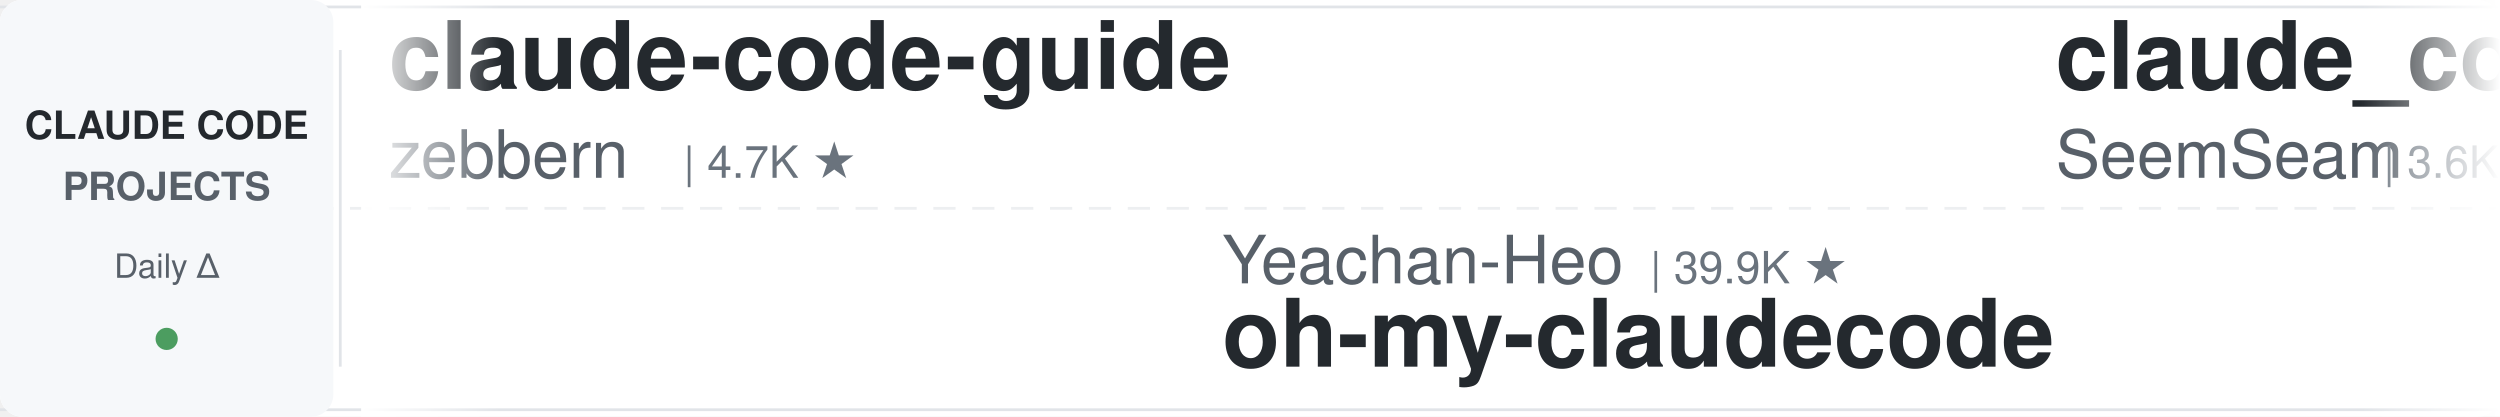
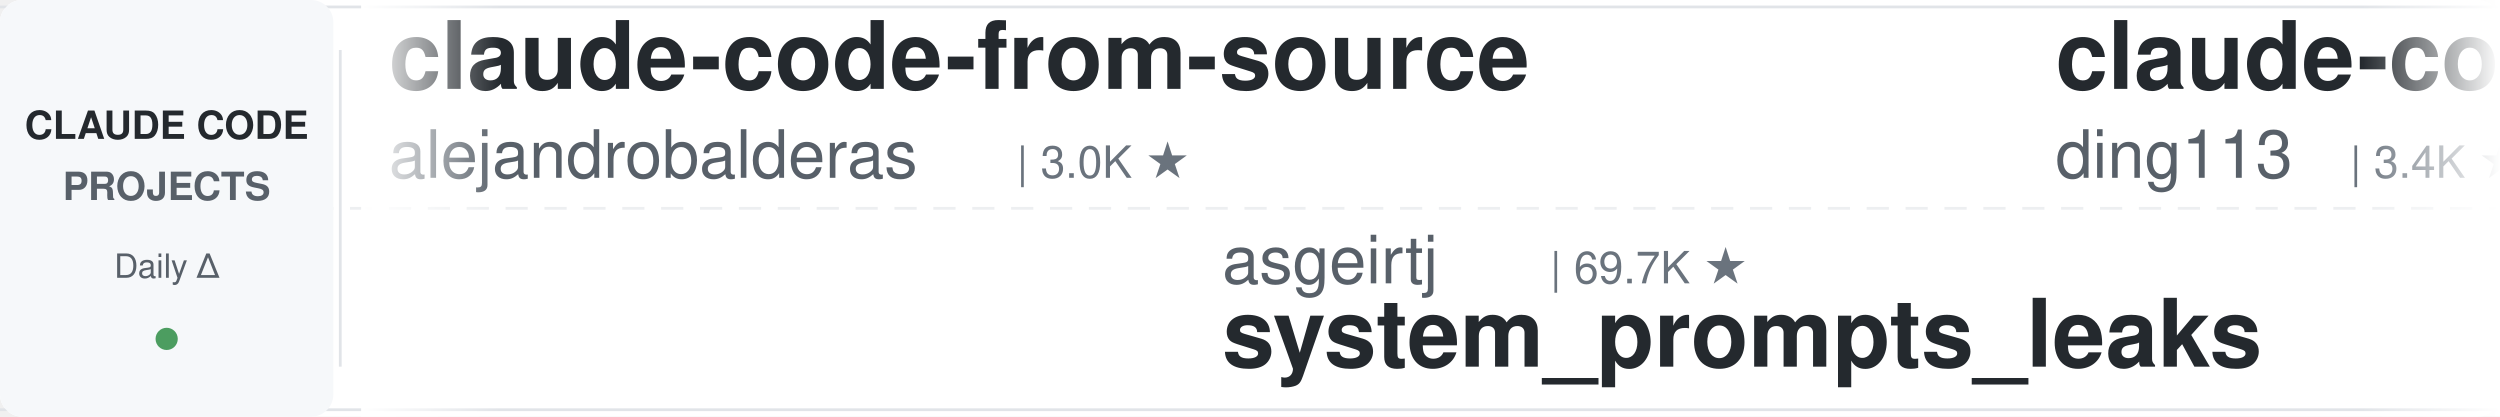
<svg xmlns="http://www.w3.org/2000/svg" width="900" height="150">
  <defs>
    <linearGradient id="leftFade" x1="0%" y1="0%" x2="100%" y2="0%">
      <stop offset="0%" style="stop-color:#ffffff;stop-opacity:1" />
      <stop offset="100%" style="stop-color:#ffffff;stop-opacity:0" />
    </linearGradient>
    <linearGradient id="rightFade" x1="0%" y1="0%" x2="100%" y2="0%">
      <stop offset="0%" style="stop-color:#ffffff;stop-opacity:0" />
      <stop offset="100%" style="stop-color:#ffffff;stop-opacity:1" />
    </linearGradient>
  </defs>
  <rect width="900" height="150" fill="#ffffff" rx="8" />
  <rect x="0" y="2" width="900" height="1" fill="#e1e4e8" />
  <rect x="0" y="147" width="900" height="1" fill="#e1e4e8" />
  <line x1="0" y1="75" x2="900" y2="75" stroke="#e1e4e8" stroke-width="1" stroke-dasharray="8 6" opacity="0.6" />
  <rect x="0" y="0" width="120" height="150" fill="#f6f8fa" rx="8" />
  <text x="60" y="50" font-family="-apple-system, BlinkMacSystemFont, 'Segoe UI', Helvetica, Arial, sans-serif" font-size="14" font-weight="600" fill="#24292e" text-anchor="middle">CLAUDE CODE</text>
  <text x="60" y="72" font-family="-apple-system, BlinkMacSystemFont, 'Segoe UI', Helvetica, Arial, sans-serif" font-size="14" font-weight="600" fill="#586069" text-anchor="middle">PROJECTS</text>
  <text x="60" y="100" font-family="-apple-system, BlinkMacSystemFont, 'Segoe UI', Helvetica, Arial, sans-serif" font-size="12" font-weight="500" fill="#586069" text-anchor="middle">Daily Δ</text>
  <circle cx="60" cy="122" r="4" fill="#22863a" opacity="0.8" />
  <rect x="122" y="18" width="1" height="114" fill="#e1e4e8" />
  <clipPath id="tickerClip">
    <rect x="130" y="0" width="770" height="150" />
  </clipPath>
  <g clip-path="url(#tickerClip)">
    <g id="tickerItems">
      <animateTransform attributeName="transform" attributeType="XML" type="translate" from="0 0" to="-3000 0" dur="54s" repeatCount="indefinite" />
      <g transform="translate(0, 0)">
-         <text x="140" y="32" font-family="-apple-system, BlinkMacSystemFont, 'Segoe UI', Helvetica, Arial, sans-serif" font-size="34" font-weight="600" fill="#24292e">claude-code-guide</text>
-         <text x="140" y="64" font-family="-apple-system, BlinkMacSystemFont, 'Segoe UI', Helvetica, Arial, sans-serif" font-size="24" font-weight="400" fill="#586069">zebbern</text>
-         <text x="246" y="64" font-family="-apple-system, BlinkMacSystemFont, 'Segoe UI', Helvetica, Arial, sans-serif" font-size="16" font-weight="500" fill="#6a737d">| 4.7K ★</text>
+         <text x="140" y="32" font-family="-apple-system, BlinkMacSystemFont, 'Segoe UI', Helvetica, Arial, sans-serif" font-size="34" font-weight="600" fill="#24292e">claude-code-from-source</text>
+         <text x="140" y="64" font-family="-apple-system, BlinkMacSystemFont, 'Segoe UI', Helvetica, Arial, sans-serif" font-size="24" font-weight="400" fill="#586069">alejandrobalderas</text>
+         <text x="366" y="64" font-family="-apple-system, BlinkMacSystemFont, 'Segoe UI', Helvetica, Arial, sans-serif" font-size="16" font-weight="500" fill="#6a737d">| 3.0K ★</text>
      </g>
      <g transform="translate(300, 0)">
-         <text x="140" y="102" font-family="-apple-system, BlinkMacSystemFont, 'Segoe UI', Helvetica, Arial, sans-serif" font-size="24" font-weight="400" fill="#586069">Yeachan-Heo</text>
-         <text x="294" y="102" font-family="-apple-system, BlinkMacSystemFont, 'Segoe UI', Helvetica, Arial, sans-serif" font-size="16" font-weight="500" fill="#6a737d">| 39.9K ★</text>
-         <text x="140" y="132" font-family="-apple-system, BlinkMacSystemFont, 'Segoe UI', Helvetica, Arial, sans-serif" font-size="34" font-weight="600" fill="#24292e">oh-my-claudecode</text>
+         <text x="140" y="102" font-family="-apple-system, BlinkMacSystemFont, 'Segoe UI', Helvetica, Arial, sans-serif" font-size="24" font-weight="400" fill="#586069">asgeirtj</text>
+         <text x="258" y="102" font-family="-apple-system, BlinkMacSystemFont, 'Segoe UI', Helvetica, Arial, sans-serif" font-size="16" font-weight="500" fill="#6a737d">| 69.7K ★</text>
+         <text x="140" y="132" font-family="-apple-system, BlinkMacSystemFont, 'Segoe UI', Helvetica, Arial, sans-serif" font-size="34" font-weight="600" fill="#24292e">system_prompts_leaks</text>
      </g>
      <g transform="translate(600, 0)">
-         <text x="140" y="32" font-family="-apple-system, BlinkMacSystemFont, 'Segoe UI', Helvetica, Arial, sans-serif" font-size="34" font-weight="600" fill="#24292e">claude_codex_bridge</text>
-         <text x="140" y="64" font-family="-apple-system, BlinkMacSystemFont, 'Segoe UI', Helvetica, Arial, sans-serif" font-size="24" font-weight="400" fill="#586069">SeemSeam</text>
-         <text x="258" y="64" font-family="-apple-system, BlinkMacSystemFont, 'Segoe UI', Helvetica, Arial, sans-serif" font-size="16" font-weight="500" fill="#6a737d">| 3.6K ★</text>
+         <text x="140" y="32" font-family="-apple-system, BlinkMacSystemFont, 'Segoe UI', Helvetica, Arial, sans-serif" font-size="34" font-weight="600" fill="#24292e">claude-code-hub</text>
+         <text x="140" y="64" font-family="-apple-system, BlinkMacSystemFont, 'Segoe UI', Helvetica, Arial, sans-serif" font-size="24" font-weight="400" fill="#586069">ding113</text>
+         <text x="246" y="64" font-family="-apple-system, BlinkMacSystemFont, 'Segoe UI', Helvetica, Arial, sans-serif" font-size="16" font-weight="500" fill="#6a737d">| 3.4K ★</text>
      </g>
      <g transform="translate(900, 0)">
-         <text x="140" y="102" font-family="-apple-system, BlinkMacSystemFont, 'Segoe UI', Helvetica, Arial, sans-serif" font-size="24" font-weight="400" fill="#586069">diet103</text>
-         <text x="246" y="102" font-family="-apple-system, BlinkMacSystemFont, 'Segoe UI', Helvetica, Arial, sans-serif" font-size="16" font-weight="500" fill="#6a737d">| 10.0K ★</text>
-         <text x="140" y="132" font-family="-apple-system, BlinkMacSystemFont, 'Segoe UI', Helvetica, Arial, sans-serif" font-size="34" font-weight="600" fill="#24292e">claude-code-infrastructu...</text>
+         <text x="140" y="102" font-family="-apple-system, BlinkMacSystemFont, 'Segoe UI', Helvetica, Arial, sans-serif" font-size="24" font-weight="400" fill="#586069">1rgs</text>
+         <text x="210" y="102" font-family="-apple-system, BlinkMacSystemFont, 'Segoe UI', Helvetica, Arial, sans-serif" font-size="16" font-weight="500" fill="#6a737d">| 3.8K ★</text>
+         <text x="140" y="132" font-family="-apple-system, BlinkMacSystemFont, 'Segoe UI', Helvetica, Arial, sans-serif" font-size="34" font-weight="600" fill="#24292e">claude-code-proxy</text>
      </g>
      <g transform="translate(1200, 0)">
-         <text x="140" y="32" font-family="-apple-system, BlinkMacSystemFont, 'Segoe UI', Helvetica, Arial, sans-serif" font-size="34" font-weight="600" fill="#24292e">claude-code-source</text>
-         <text x="140" y="64" font-family="-apple-system, BlinkMacSystemFont, 'Segoe UI', Helvetica, Arial, sans-serif" font-size="24" font-weight="400" fill="#586069">hangsman</text>
-         <text x="258" y="64" font-family="-apple-system, BlinkMacSystemFont, 'Segoe UI', Helvetica, Arial, sans-serif" font-size="16" font-weight="500" fill="#6a737d">| 797 ★</text>
+         <text x="140" y="32" font-family="-apple-system, BlinkMacSystemFont, 'Segoe UI', Helvetica, Arial, sans-serif" font-size="34" font-weight="600" fill="#24292e">claude-code-tudou</text>
+         <text x="140" y="64" font-family="-apple-system, BlinkMacSystemFont, 'Segoe UI', Helvetica, Arial, sans-serif" font-size="24" font-weight="400" fill="#586069">AICoderTudou</text>
+         <text x="306" y="64" font-family="-apple-system, BlinkMacSystemFont, 'Segoe UI', Helvetica, Arial, sans-serif" font-size="16" font-weight="500" fill="#6a737d">| 493 ★</text>
      </g>
      <g transform="translate(1500, 0)">
-         <text x="140" y="102" font-family="-apple-system, BlinkMacSystemFont, 'Segoe UI', Helvetica, Arial, sans-serif" font-size="24" font-weight="400" fill="#586069">WorldFlowAI</text>
-         <text x="294" y="102" font-family="-apple-system, BlinkMacSystemFont, 'Segoe UI', Helvetica, Arial, sans-serif" font-size="16" font-weight="500" fill="#6a737d">| 4.7K ★</text>
-         <text x="140" y="132" font-family="-apple-system, BlinkMacSystemFont, 'Segoe UI', Helvetica, Arial, sans-serif" font-size="34" font-weight="600" fill="#24292e">everything-claude-code</text>
+         <text x="140" y="102" font-family="-apple-system, BlinkMacSystemFont, 'Segoe UI', Helvetica, Arial, sans-serif" font-size="24" font-weight="400" fill="#586069">ykdojo</text>
+         <text x="234" y="102" font-family="-apple-system, BlinkMacSystemFont, 'Segoe UI', Helvetica, Arial, sans-serif" font-size="16" font-weight="500" fill="#6a737d">| 10.2K ★</text>
+         <text x="140" y="132" font-family="-apple-system, BlinkMacSystemFont, 'Segoe UI', Helvetica, Arial, sans-serif" font-size="34" font-weight="600" fill="#24292e">claude-code-tips</text>
      </g>
      <g transform="translate(1800, 0)">
-         <text x="140" y="32" font-family="-apple-system, BlinkMacSystemFont, 'Segoe UI', Helvetica, Arial, sans-serif" font-size="34" font-weight="600" fill="#24292e">claude-code-prompts</text>
-         <text x="140" y="64" font-family="-apple-system, BlinkMacSystemFont, 'Segoe UI', Helvetica, Arial, sans-serif" font-size="24" font-weight="400" fill="#586069">repowise-dev</text>
-         <text x="306" y="64" font-family="-apple-system, BlinkMacSystemFont, 'Segoe UI', Helvetica, Arial, sans-serif" font-size="16" font-weight="500" fill="#6a737d">| 1.2K ★</text>
+         <text x="140" y="32" font-family="-apple-system, BlinkMacSystemFont, 'Segoe UI', Helvetica, Arial, sans-serif" font-size="34" font-weight="600" fill="#24292e">claude-code-cli</text>
+         <text x="140" y="64" font-family="-apple-system, BlinkMacSystemFont, 'Segoe UI', Helvetica, Arial, sans-serif" font-size="24" font-weight="400" fill="#586069">huangserva</text>
+         <text x="282" y="64" font-family="-apple-system, BlinkMacSystemFont, 'Segoe UI', Helvetica, Arial, sans-serif" font-size="16" font-weight="500" fill="#6a737d">| 629 ★</text>
      </g>
      <g transform="translate(2100, 0)">
-         <text x="140" y="102" font-family="-apple-system, BlinkMacSystemFont, 'Segoe UI', Helvetica, Arial, sans-serif" font-size="24" font-weight="400" fill="#586069">fuergaosi233</text>
-         <text x="306" y="102" font-family="-apple-system, BlinkMacSystemFont, 'Segoe UI', Helvetica, Arial, sans-serif" font-size="16" font-weight="500" fill="#6a737d">| 2.8K ★</text>
-         <text x="140" y="132" font-family="-apple-system, BlinkMacSystemFont, 'Segoe UI', Helvetica, Arial, sans-serif" font-size="34" font-weight="600" fill="#24292e">claude-code-proxy</text>
+         <text x="140" y="102" font-family="-apple-system, BlinkMacSystemFont, 'Segoe UI', Helvetica, Arial, sans-serif" font-size="24" font-weight="400" fill="#586069">liuup</text>
+         <text x="222" y="102" font-family="-apple-system, BlinkMacSystemFont, 'Segoe UI', Helvetica, Arial, sans-serif" font-size="16" font-weight="500" fill="#6a737d">| 4.0K ★</text>
+         <text x="140" y="132" font-family="-apple-system, BlinkMacSystemFont, 'Segoe UI', Helvetica, Arial, sans-serif" font-size="34" font-weight="600" fill="#24292e">claude-code-analysis</text>
      </g>
      <g transform="translate(2400, 0)">
-         <text x="140" y="32" font-family="-apple-system, BlinkMacSystemFont, 'Segoe UI', Helvetica, Arial, sans-serif" font-size="34" font-weight="600" fill="#24292e">Auto-claude-code-researc...</text>
-         <text x="140" y="64" font-family="-apple-system, BlinkMacSystemFont, 'Segoe UI', Helvetica, Arial, sans-serif" font-size="24" font-weight="400" fill="#586069">wanshuiyin</text>
-         <text x="282" y="64" font-family="-apple-system, BlinkMacSystemFont, 'Segoe UI', Helvetica, Arial, sans-serif" font-size="16" font-weight="500" fill="#6a737d">| 17.5K ★</text>
+         <text x="140" y="32" font-family="-apple-system, BlinkMacSystemFont, 'Segoe UI', Helvetica, Arial, sans-serif" font-size="34" font-weight="600" fill="#24292e">everything-claude-code</text>
+         <text x="140" y="64" font-family="-apple-system, BlinkMacSystemFont, 'Segoe UI', Helvetica, Arial, sans-serif" font-size="24" font-weight="400" fill="#586069">WorldFlowAI</text>
+         <text x="294" y="64" font-family="-apple-system, BlinkMacSystemFont, 'Segoe UI', Helvetica, Arial, sans-serif" font-size="16" font-weight="500" fill="#6a737d">| 4.8K ★</text>
      </g>
      <g transform="translate(2700, 0)">
-         <text x="140" y="102" font-family="-apple-system, BlinkMacSystemFont, 'Segoe UI', Helvetica, Arial, sans-serif" font-size="24" font-weight="400" fill="#586069">disler</text>
-         <text x="234" y="102" font-family="-apple-system, BlinkMacSystemFont, 'Segoe UI', Helvetica, Arial, sans-serif" font-size="16" font-weight="500" fill="#6a737d">| 1.7K ★</text>
-         <text x="140" y="132" font-family="-apple-system, BlinkMacSystemFont, 'Segoe UI', Helvetica, Arial, sans-serif" font-size="34" font-weight="600" fill="#24292e">pi-vs-claude-code</text>
+         <text x="140" y="102" font-family="-apple-system, BlinkMacSystemFont, 'Segoe UI', Helvetica, Arial, sans-serif" font-size="24" font-weight="400" fill="#586069">https-deeplearning-ai</text>
+         <text x="414" y="102" font-family="-apple-system, BlinkMacSystemFont, 'Segoe UI', Helvetica, Arial, sans-serif" font-size="16" font-weight="500" fill="#6a737d">| 556 ★</text>
+         <text x="140" y="132" font-family="-apple-system, BlinkMacSystemFont, 'Segoe UI', Helvetica, Arial, sans-serif" font-size="34" font-weight="600" fill="#24292e">sc-claude-code-files</text>
      </g>
      <g transform="translate(3000, 0)">
-         <text x="140" y="32" font-family="-apple-system, BlinkMacSystemFont, 'Segoe UI', Helvetica, Arial, sans-serif" font-size="34" font-weight="600" fill="#24292e">claude-code-guide</text>
-         <text x="140" y="64" font-family="-apple-system, BlinkMacSystemFont, 'Segoe UI', Helvetica, Arial, sans-serif" font-size="24" font-weight="400" fill="#586069">zebbern</text>
-         <text x="246" y="64" font-family="-apple-system, BlinkMacSystemFont, 'Segoe UI', Helvetica, Arial, sans-serif" font-size="16" font-weight="500" fill="#6a737d">| 4.7K ★</text>
+         <text x="140" y="32" font-family="-apple-system, BlinkMacSystemFont, 'Segoe UI', Helvetica, Arial, sans-serif" font-size="34" font-weight="600" fill="#24292e">claude-code-from-source</text>
+         <text x="140" y="64" font-family="-apple-system, BlinkMacSystemFont, 'Segoe UI', Helvetica, Arial, sans-serif" font-size="24" font-weight="400" fill="#586069">alejandrobalderas</text>
+         <text x="366" y="64" font-family="-apple-system, BlinkMacSystemFont, 'Segoe UI', Helvetica, Arial, sans-serif" font-size="16" font-weight="500" fill="#6a737d">| 3.0K ★</text>
      </g>
      <g transform="translate(3300, 0)">
-         <text x="140" y="102" font-family="-apple-system, BlinkMacSystemFont, 'Segoe UI', Helvetica, Arial, sans-serif" font-size="24" font-weight="400" fill="#586069">Yeachan-Heo</text>
-         <text x="294" y="102" font-family="-apple-system, BlinkMacSystemFont, 'Segoe UI', Helvetica, Arial, sans-serif" font-size="16" font-weight="500" fill="#6a737d">| 39.9K ★</text>
-         <text x="140" y="132" font-family="-apple-system, BlinkMacSystemFont, 'Segoe UI', Helvetica, Arial, sans-serif" font-size="34" font-weight="600" fill="#24292e">oh-my-claudecode</text>
+         <text x="140" y="102" font-family="-apple-system, BlinkMacSystemFont, 'Segoe UI', Helvetica, Arial, sans-serif" font-size="24" font-weight="400" fill="#586069">asgeirtj</text>
+         <text x="258" y="102" font-family="-apple-system, BlinkMacSystemFont, 'Segoe UI', Helvetica, Arial, sans-serif" font-size="16" font-weight="500" fill="#6a737d">| 69.7K ★</text>
+         <text x="140" y="132" font-family="-apple-system, BlinkMacSystemFont, 'Segoe UI', Helvetica, Arial, sans-serif" font-size="34" font-weight="600" fill="#24292e">system_prompts_leaks</text>
      </g>
      <g transform="translate(3600, 0)">
-         <text x="140" y="32" font-family="-apple-system, BlinkMacSystemFont, 'Segoe UI', Helvetica, Arial, sans-serif" font-size="34" font-weight="600" fill="#24292e">claude_codex_bridge</text>
-         <text x="140" y="64" font-family="-apple-system, BlinkMacSystemFont, 'Segoe UI', Helvetica, Arial, sans-serif" font-size="24" font-weight="400" fill="#586069">SeemSeam</text>
-         <text x="258" y="64" font-family="-apple-system, BlinkMacSystemFont, 'Segoe UI', Helvetica, Arial, sans-serif" font-size="16" font-weight="500" fill="#6a737d">| 3.6K ★</text>
+         <text x="140" y="32" font-family="-apple-system, BlinkMacSystemFont, 'Segoe UI', Helvetica, Arial, sans-serif" font-size="34" font-weight="600" fill="#24292e">claude-code-hub</text>
+         <text x="140" y="64" font-family="-apple-system, BlinkMacSystemFont, 'Segoe UI', Helvetica, Arial, sans-serif" font-size="24" font-weight="400" fill="#586069">ding113</text>
+         <text x="246" y="64" font-family="-apple-system, BlinkMacSystemFont, 'Segoe UI', Helvetica, Arial, sans-serif" font-size="16" font-weight="500" fill="#6a737d">| 3.4K ★</text>
      </g>
      <g transform="translate(3900, 0)">
-         <text x="140" y="102" font-family="-apple-system, BlinkMacSystemFont, 'Segoe UI', Helvetica, Arial, sans-serif" font-size="24" font-weight="400" fill="#586069">diet103</text>
-         <text x="246" y="102" font-family="-apple-system, BlinkMacSystemFont, 'Segoe UI', Helvetica, Arial, sans-serif" font-size="16" font-weight="500" fill="#6a737d">| 10.0K ★</text>
-         <text x="140" y="132" font-family="-apple-system, BlinkMacSystemFont, 'Segoe UI', Helvetica, Arial, sans-serif" font-size="34" font-weight="600" fill="#24292e">claude-code-infrastructu...</text>
+         <text x="140" y="102" font-family="-apple-system, BlinkMacSystemFont, 'Segoe UI', Helvetica, Arial, sans-serif" font-size="24" font-weight="400" fill="#586069">1rgs</text>
+         <text x="210" y="102" font-family="-apple-system, BlinkMacSystemFont, 'Segoe UI', Helvetica, Arial, sans-serif" font-size="16" font-weight="500" fill="#6a737d">| 3.8K ★</text>
+         <text x="140" y="132" font-family="-apple-system, BlinkMacSystemFont, 'Segoe UI', Helvetica, Arial, sans-serif" font-size="34" font-weight="600" fill="#24292e">claude-code-proxy</text>
      </g>
    </g>
  </g>
  <rect x="130" y="0" width="50" height="150" fill="url(#leftFade)" />
  <rect x="850" y="0" width="50" height="150" fill="url(#rightFade)" />
</svg>
